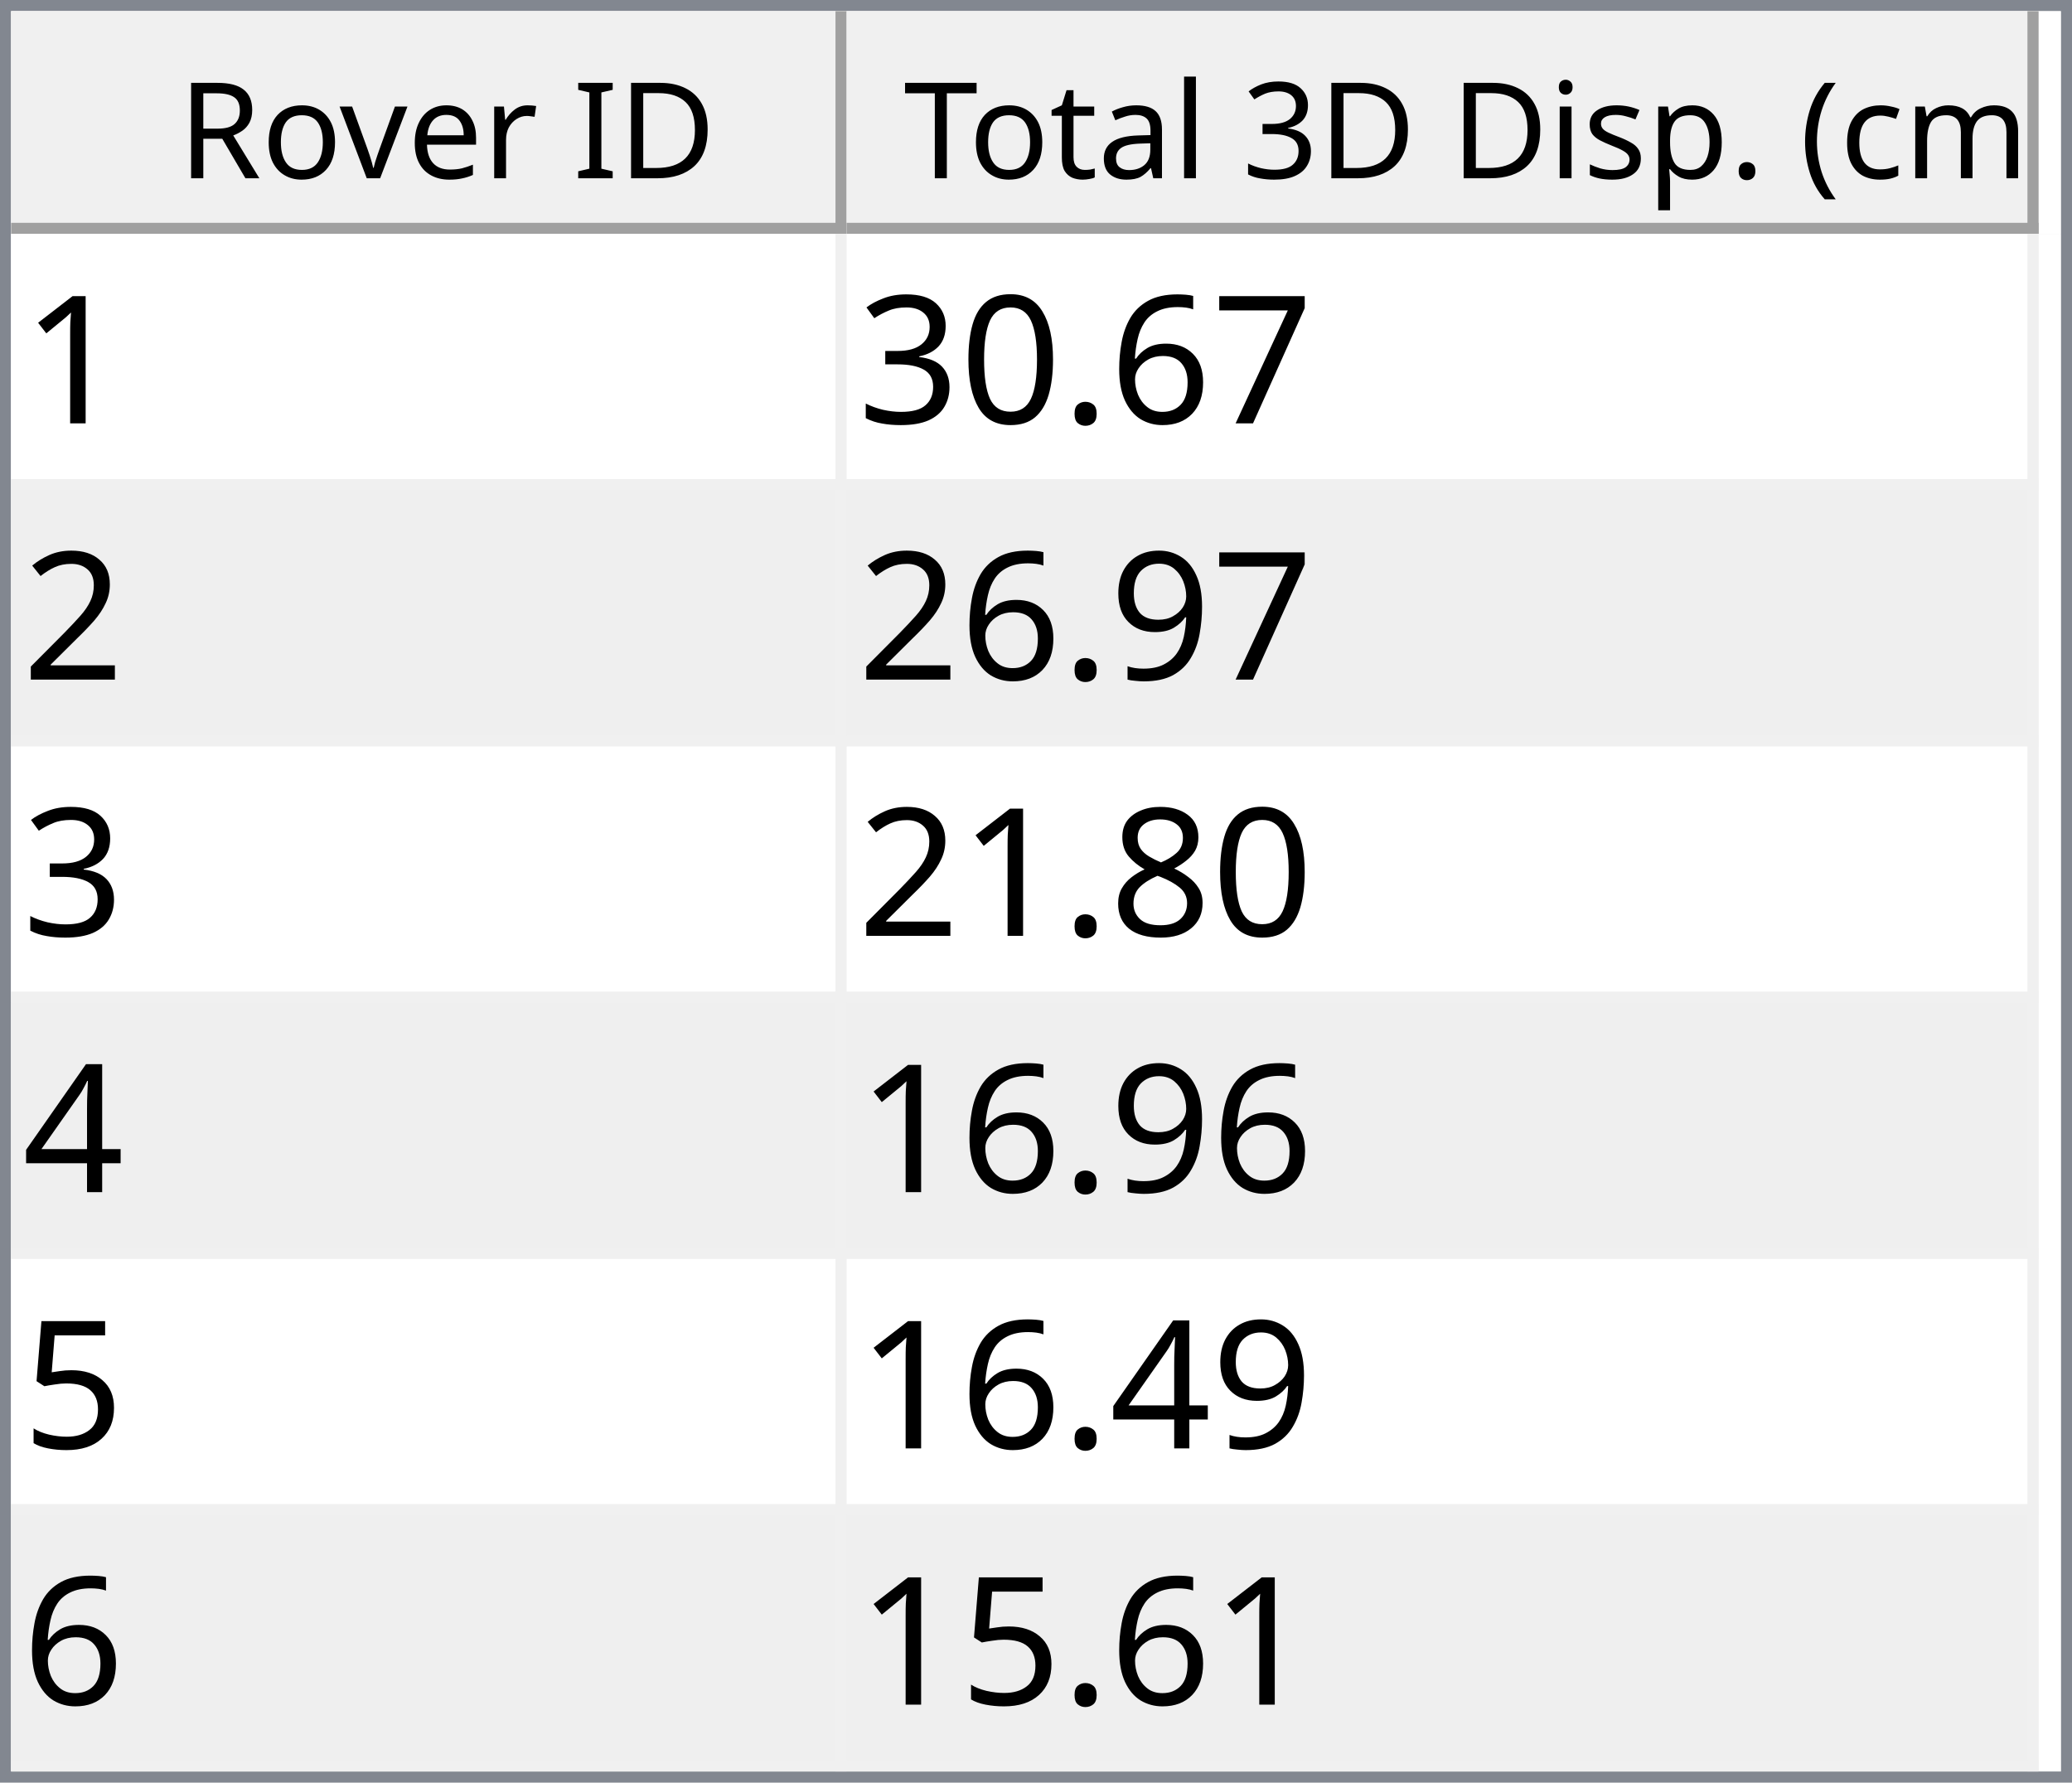
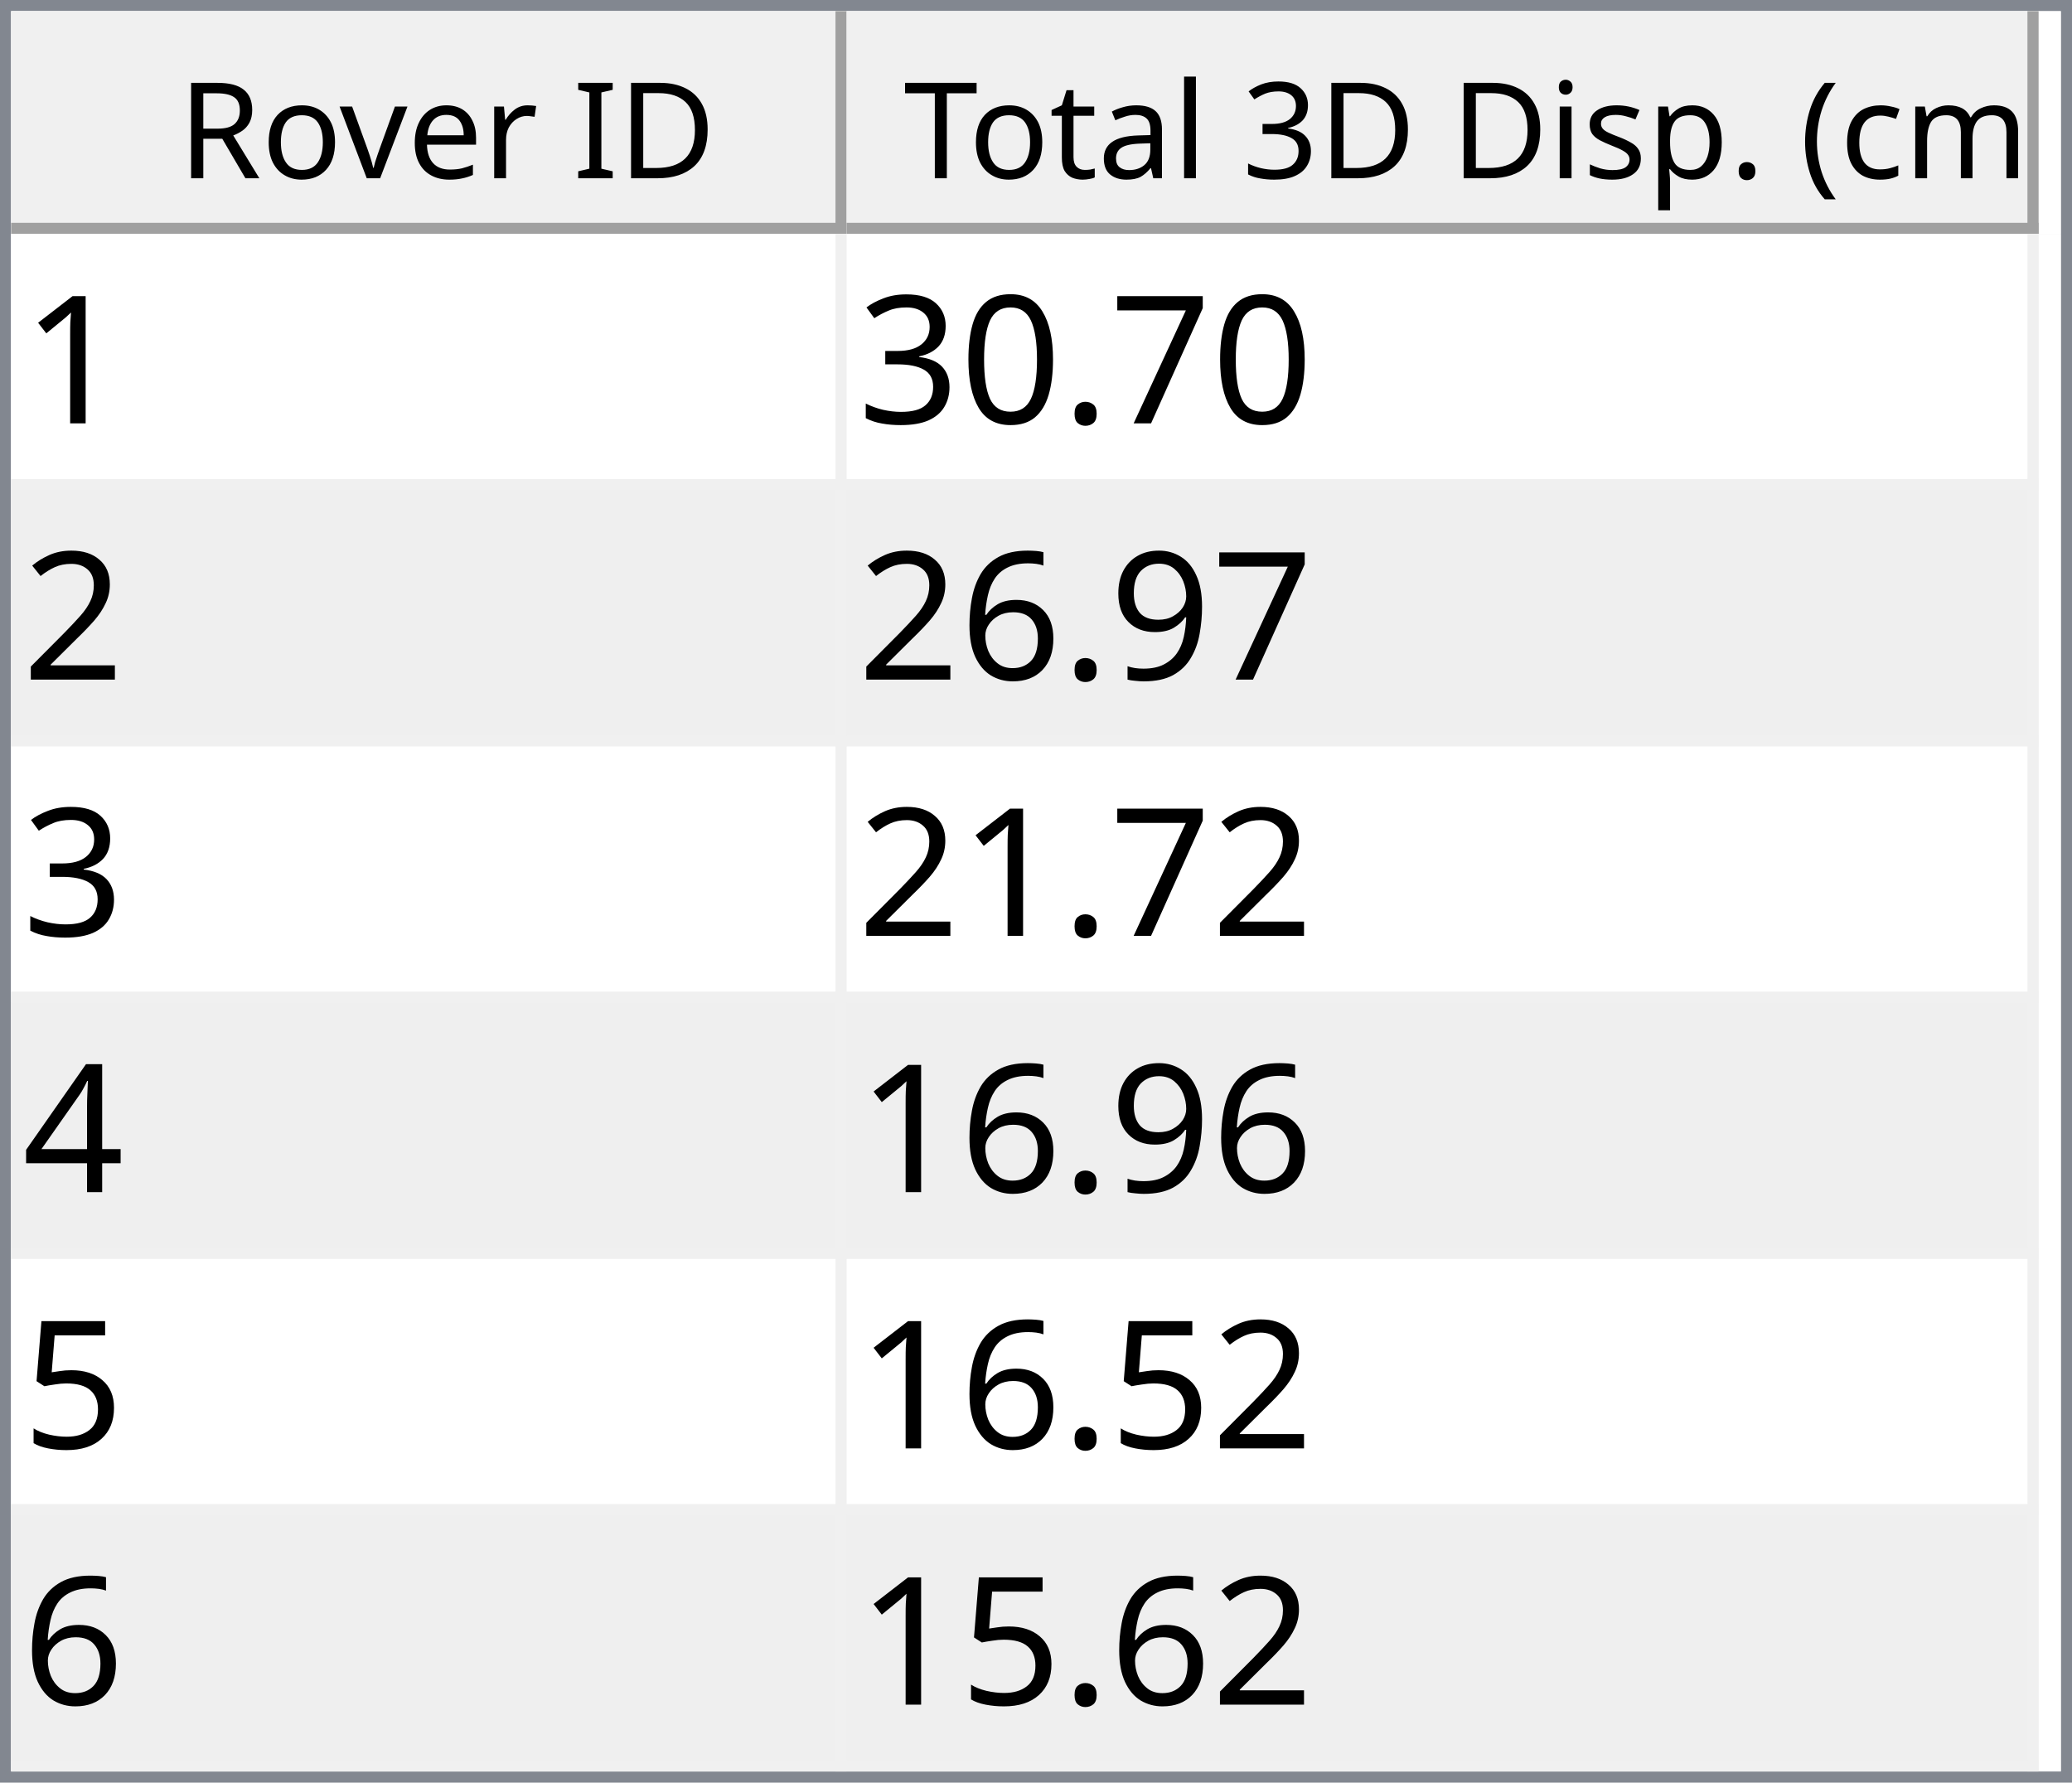
<svg xmlns="http://www.w3.org/2000/svg" style="fill-opacity:1; color-rendering:auto; color-interpolation:auto; text-rendering:auto; stroke:black; stroke-linecap:square; stroke-miterlimit:10; shape-rendering:auto; stroke-opacity:1; fill:black; stroke-dasharray:none; font-weight:normal; stroke-width:1; font-family:'Dialog'; font-style:normal; stroke-linejoin:miter; font-size:12px; stroke-dashoffset:0; image-rendering:auto;" width="186" height="160">
  <defs id="genericDefs" />
  <g>
    <defs id="defs1">
      <clipPath clipPathUnits="userSpaceOnUse" id="clipPath1">
        <path d="M0 0 L186 0 L186 160 L0 160 L0 0 Z" />
      </clipPath>
      <clipPath clipPathUnits="userSpaceOnUse" id="clipPath2">
        <path d="M0 0 L0 160 L186 160 L186 0 Z" />
      </clipPath>
      <clipPath clipPathUnits="userSpaceOnUse" id="clipPath3">
        <path d="M0 0 L0 20 L184 20 L184 0 Z" />
      </clipPath>
      <clipPath clipPathUnits="userSpaceOnUse" id="clipPath4">
        <path d="M0 0 L0 20 L75 20 L75 0 Z" />
      </clipPath>
      <clipPath clipPathUnits="userSpaceOnUse" id="clipPath5">
        <path d="M1 1 L1 19 L74 19 L74 1 Z" />
      </clipPath>
      <clipPath clipPathUnits="userSpaceOnUse" id="clipPath6">
        <path d="M0 0 L0 18 L73 18 L73 0 Z" />
      </clipPath>
      <clipPath clipPathUnits="userSpaceOnUse" id="clipPath7">
        <path d="M-0.5 -0.5 L-0.5 19.5 L74.5 19.5 L74.5 -0.5 Z" />
      </clipPath>
      <clipPath clipPathUnits="userSpaceOnUse" id="clipPath8">
        <path d="M0 0 L0 20 L107 20 L107 0 Z" />
      </clipPath>
      <clipPath clipPathUnits="userSpaceOnUse" id="clipPath9">
        <path d="M1 1 L1 19 L106 19 L106 1 Z" />
      </clipPath>
      <clipPath clipPathUnits="userSpaceOnUse" id="clipPath10">
        <path d="M0 0 L0 18 L105 18 L105 0 Z" />
      </clipPath>
      <clipPath clipPathUnits="userSpaceOnUse" id="clipPath11">
        <path d="M-0.5 -0.5 L-0.5 19.5 L106.5 19.5 L106.5 -0.5 Z" />
      </clipPath>
      <clipPath clipPathUnits="userSpaceOnUse" id="clipPath12">
        <path d="M0 0 L0 138 L184 138 L184 0 Z" />
      </clipPath>
      <clipPath clipPathUnits="userSpaceOnUse" id="clipPath13">
        <path d="M0 0 L0 138 L182 138 L182 0 Z" />
      </clipPath>
      <clipPath clipPathUnits="userSpaceOnUse" id="clipPath14">
        <path d="M-0.5 -0.5 L-0.5 137.5 L181.5 137.5 L181.5 -0.5 Z" />
      </clipPath>
      <clipPath clipPathUnits="userSpaceOnUse" id="clipPath15">
        <path d="M0 0 L0 22 L74 22 L74 0 Z" />
      </clipPath>
      <clipPath clipPathUnits="userSpaceOnUse" id="clipPath16">
        <path d="M0 0 L0 22 L106 22 L106 0 Z" />
      </clipPath>
      <font horiz-adv-x="64.551" id="font1">
        <font-face ascent="107.91" descent="25.098" units-per-em="100" style="font-style:normal; font-family:Segoe UI; font-weight:normal;" />
        <missing-glyph horiz-adv-x="64.551" d="M8.109 0 L8.109 68.266 L56.453 68.266 L56.453 0 L8.109 0 ZM15.328 7.234 L49.219 7.234 L49.219 61.031 L15.328 61.031 L15.328 7.234 Z" />
        <glyph unicode="D" horiz-adv-x="70.117" d="M9.188 0 L9.188 70.016 L28.516 70.016 Q65.531 70.016 65.531 35.891 Q65.531 19.672 55.25 9.836 Q44.969 0 27.734 0 L9.188 0 ZM17.391 62.594 L17.391 7.422 L27.828 7.422 Q41.609 7.422 49.273 14.797 Q56.938 22.172 56.938 35.688 Q56.938 62.594 28.328 62.594 L17.391 62.594 Z" />
        <glyph unicode="I" horiz-adv-x="26.611" d="M17.391 0 L9.188 0 L9.188 70.016 L17.391 70.016 L17.391 0 Z" />
        <glyph unicode=" " horiz-adv-x="27.393" d="" />
        <glyph unicode="r" horiz-adv-x="34.766" d="M34.188 41.891 Q32.078 43.5 28.125 43.5 Q23 43.5 19.555 38.672 Q16.109 33.844 16.109 25.484 L16.109 0 L8.109 0 L8.109 50 L16.109 50 L16.109 39.703 L16.312 39.703 Q18.016 44.969 21.531 47.922 Q25.047 50.875 29.391 50.875 Q32.516 50.875 34.188 50.203 L34.188 41.891 Z" />
        <glyph unicode="e" horiz-adv-x="52.295" d="M48.297 23 L12.984 23 Q13.188 14.656 17.484 10.109 Q21.781 5.562 29.297 5.562 Q37.75 5.562 44.828 11.141 L44.828 3.609 Q38.234 -1.172 27.391 -1.172 Q16.797 -1.172 10.742 5.641 Q4.688 12.453 4.688 24.812 Q4.688 36.469 11.305 43.82 Q17.922 51.172 27.734 51.172 Q37.547 51.172 42.922 44.828 Q48.297 38.484 48.297 27.203 L48.297 23 ZM40.094 29.781 Q40.047 36.719 36.75 40.578 Q33.453 44.438 27.594 44.438 Q21.922 44.438 17.969 40.383 Q14.016 36.328 13.094 29.781 L40.094 29.781 Z" />
        <glyph unicode="v" horiz-adv-x="47.9" d="M47.406 50 L27.484 0 L19.625 0 L0.688 50 L9.469 50 L22.172 13.672 Q23.578 9.672 23.922 6.688 L24.125 6.688 Q24.609 10.453 25.688 13.484 L38.969 50 L47.406 50 Z" />
        <glyph unicode="o" horiz-adv-x="58.594" d="M29 -1.172 Q17.922 -1.172 11.305 5.836 Q4.688 12.844 4.688 24.422 Q4.688 37.016 11.57 44.094 Q18.453 51.172 30.172 51.172 Q41.359 51.172 47.633 44.289 Q53.906 37.406 53.906 25.203 Q53.906 13.234 47.141 6.031 Q40.375 -1.172 29 -1.172 ZM29.594 44.438 Q21.875 44.438 17.383 39.188 Q12.891 33.938 12.891 24.703 Q12.891 15.828 17.43 10.695 Q21.969 5.562 29.594 5.562 Q37.359 5.562 41.531 10.594 Q45.703 15.625 45.703 24.906 Q45.703 34.281 41.531 39.359 Q37.359 44.438 29.594 44.438 Z" />
        <glyph unicode="R" horiz-adv-x="59.814" d="M59.375 0 L49.609 0 L37.891 19.625 Q36.281 22.359 34.766 24.289 Q33.25 26.219 31.664 27.438 Q30.078 28.656 28.25 29.219 Q26.422 29.781 24.125 29.781 L17.391 29.781 L17.391 0 L9.188 0 L9.188 70.016 L30.078 70.016 Q34.672 70.016 38.555 68.867 Q42.438 67.719 45.289 65.375 Q48.141 63.031 49.758 59.547 Q51.375 56.062 51.375 51.375 Q51.375 47.703 50.273 44.656 Q49.172 41.609 47.148 39.211 Q45.125 36.812 42.266 35.133 Q39.406 33.453 35.844 32.516 L35.844 32.328 Q37.594 31.547 38.891 30.547 Q40.188 29.547 41.359 28.18 Q42.531 26.812 43.68 25.078 Q44.828 23.344 46.234 21.047 L59.375 0 ZM17.391 62.594 L17.391 37.203 L28.516 37.203 Q31.594 37.203 34.203 38.133 Q36.812 39.062 38.719 40.797 Q40.625 42.531 41.703 45.047 Q42.781 47.562 42.781 50.688 Q42.781 56.297 39.141 59.445 Q35.5 62.594 28.609 62.594 L17.391 62.594 Z" />
        <glyph unicode=")" horiz-adv-x="30.176" d="M8.297 -15.922 L1.172 -15.922 Q16.406 2.344 16.406 26.812 Q16.406 51.469 1.078 70.016 L8.297 70.016 Q23.531 52.156 23.531 26.703 Q23.531 1.375 8.297 -15.922 Z" />
        <glyph unicode="m" horiz-adv-x="86.133" d="M79.109 0 L71.094 0 L71.094 28.719 Q71.094 37.016 68.531 40.727 Q65.969 44.438 59.906 44.438 Q54.781 44.438 51.195 39.75 Q47.609 35.062 47.609 28.516 L47.609 0 L39.594 0 L39.594 29.688 Q39.594 44.438 28.219 44.438 Q22.953 44.438 19.531 40.016 Q16.109 35.594 16.109 28.516 L16.109 0 L8.109 0 L8.109 50 L16.109 50 L16.109 42.094 L16.312 42.094 Q21.625 51.172 31.844 51.172 Q36.969 51.172 40.773 48.312 Q44.578 45.453 46 40.828 Q51.562 51.172 62.594 51.172 Q79.109 51.172 79.109 30.812 L79.109 0 Z" />
        <glyph unicode="c" horiz-adv-x="46.191" d="M42.188 2.297 Q36.422 -1.172 28.516 -1.172 Q17.828 -1.172 11.258 5.789 Q4.688 12.75 4.688 23.828 Q4.688 36.188 11.766 43.68 Q18.844 51.172 30.672 51.172 Q37.25 51.172 42.281 48.734 L42.281 40.531 Q36.719 44.438 30.375 44.438 Q22.703 44.438 17.797 38.945 Q12.891 33.453 12.891 24.516 Q12.891 15.719 17.508 10.641 Q22.125 5.562 29.891 5.562 Q36.422 5.562 42.188 9.906 L42.188 2.297 Z" />
        <glyph unicode="(" horiz-adv-x="30.176" d="M29.109 -15.922 L21.969 -15.922 Q6.844 1.375 6.844 26.703 Q6.844 52.156 21.969 70.016 L29.203 70.016 Q13.875 51.469 13.875 26.812 Q13.875 2.344 29.109 -15.922 Z" />
        <glyph unicode="." horiz-adv-x="21.68" d="M10.891 -1.078 Q8.641 -1.078 7.055 0.539 Q5.469 2.156 5.469 4.391 Q5.469 6.641 7.055 8.273 Q8.641 9.906 10.891 9.906 Q13.188 9.906 14.797 8.273 Q16.406 6.641 16.406 4.391 Q16.406 2.156 14.797 0.539 Q13.188 -1.078 10.891 -1.078 Z" />
        <glyph unicode="p" horiz-adv-x="58.789" d="M16.312 7.234 L16.109 7.234 L16.109 -23 L8.109 -23 L8.109 50 L16.109 50 L16.109 41.219 L16.312 41.219 Q22.219 51.172 33.594 51.172 Q43.266 51.172 48.688 44.461 Q54.109 37.75 54.109 26.469 Q54.109 13.922 48 6.375 Q41.891 -1.172 31.297 -1.172 Q21.578 -1.172 16.312 7.234 ZM16.109 27.391 L16.109 20.406 Q16.109 14.203 20.141 9.883 Q24.172 5.562 30.375 5.562 Q37.641 5.562 41.773 11.133 Q45.906 16.703 45.906 26.609 Q45.906 34.969 42.047 39.703 Q38.188 44.438 31.594 44.438 Q24.609 44.438 20.359 39.578 Q16.109 34.719 16.109 27.391 Z" />
        <glyph unicode="s" horiz-adv-x="42.432" d="M5.078 1.812 L5.078 10.406 Q11.625 5.562 19.484 5.562 Q30.031 5.562 30.031 12.594 Q30.031 14.594 29.125 15.992 Q28.219 17.391 26.68 18.461 Q25.141 19.531 23.07 20.383 Q21 21.234 18.609 22.172 Q15.281 23.484 12.766 24.828 Q10.25 26.172 8.57 27.859 Q6.891 29.547 6.031 31.695 Q5.172 33.844 5.172 36.719 Q5.172 40.234 6.789 42.945 Q8.406 45.656 11.086 47.484 Q13.766 49.312 17.211 50.242 Q20.656 51.172 24.312 51.172 Q30.812 51.172 35.938 48.922 L35.938 40.828 Q30.422 44.438 23.25 44.438 Q21 44.438 19.195 43.922 Q17.391 43.406 16.094 42.477 Q14.797 41.547 14.086 40.258 Q13.375 38.969 13.375 37.406 Q13.375 35.453 14.086 34.133 Q14.797 32.812 16.164 31.789 Q17.531 30.766 19.484 29.938 Q21.438 29.109 23.922 28.125 Q27.25 26.859 29.883 25.516 Q32.516 24.172 34.375 22.484 Q36.234 20.797 37.234 18.602 Q38.234 16.406 38.234 13.375 Q38.234 9.672 36.602 6.938 Q34.969 4.203 32.234 2.398 Q29.5 0.594 25.93 -0.289 Q22.359 -1.172 18.453 -1.172 Q10.75 -1.172 5.078 1.812 Z" />
        <glyph unicode="i" horiz-adv-x="24.219" d="M12.203 62.703 Q10.062 62.703 8.547 64.164 Q7.031 65.625 7.031 67.875 Q7.031 70.125 8.547 71.609 Q10.062 73.094 12.203 73.094 Q14.406 73.094 15.945 71.609 Q17.484 70.125 17.484 67.875 Q17.484 65.719 15.945 64.211 Q14.406 62.703 12.203 62.703 ZM16.109 0 L8.109 0 L8.109 50 L16.109 50 L16.109 0 Z" />
        <glyph unicode="3" horiz-adv-x="53.906" d="M46.531 19.828 Q46.531 15.094 44.75 11.211 Q42.969 7.328 39.719 4.57 Q36.469 1.812 31.93 0.297 Q27.391 -1.219 21.922 -1.219 Q11.922 -1.219 6 2.594 L6 11.188 Q13.094 5.609 22.219 5.609 Q25.875 5.609 28.828 6.539 Q31.781 7.469 33.906 9.227 Q36.031 10.984 37.18 13.477 Q38.328 15.969 38.328 19.094 Q38.328 32.812 18.797 32.812 L12.984 32.812 L12.984 39.594 L18.5 39.594 Q35.797 39.594 35.797 52.484 Q35.797 64.406 22.609 64.406 Q15.188 64.406 8.688 59.422 L8.688 67.188 Q15.375 71.188 24.609 71.188 Q29 71.188 32.57 69.969 Q36.141 68.75 38.68 66.555 Q41.219 64.359 42.609 61.281 Q44 58.203 44 54.5 Q44 40.672 30.031 36.719 L30.031 36.531 Q33.594 36.141 36.625 34.797 Q39.656 33.453 41.852 31.305 Q44.047 29.156 45.289 26.25 Q46.531 23.344 46.531 19.828 Z" />
        <glyph unicode="l" horiz-adv-x="24.219" d="M16.109 0 L8.109 0 L8.109 74.031 L16.109 74.031 L16.109 0 Z" />
        <glyph unicode="a" horiz-adv-x="50.879" d="M43.891 0 L35.891 0 L35.891 7.812 L35.688 7.812 Q30.469 -1.172 20.312 -1.172 Q12.844 -1.172 8.617 2.781 Q4.391 6.734 4.391 13.281 Q4.391 27.297 20.906 29.594 L35.891 31.688 Q35.891 44.438 25.594 44.438 Q16.547 44.438 9.281 38.281 L9.281 46.484 Q16.656 51.172 26.266 51.172 Q43.891 51.172 43.891 32.516 L43.891 0 ZM35.891 25.297 L23.828 23.641 Q18.266 22.859 15.43 20.875 Q12.594 18.891 12.594 13.875 Q12.594 10.203 15.211 7.883 Q17.828 5.562 22.172 5.562 Q28.125 5.562 32.008 9.742 Q35.891 13.922 35.891 20.312 L35.891 25.297 Z" />
        <glyph unicode="t" horiz-adv-x="33.887" d="M31.297 0.484 Q28.469 -1.078 23.828 -1.078 Q10.688 -1.078 10.688 13.578 L10.688 43.172 L2.094 43.172 L2.094 50 L10.688 50 L10.688 62.203 L18.703 64.797 L18.703 50 L31.297 50 L31.297 43.172 L18.703 43.172 L18.703 14.984 Q18.703 9.969 20.414 7.82 Q22.125 5.672 26.078 5.672 Q29.109 5.672 31.297 7.328 L31.297 0.484 Z" />
        <glyph unicode="T" horiz-adv-x="52.393" d="M50.594 62.594 L30.375 62.594 L30.375 0 L22.172 0 L22.172 62.594 L2 62.594 L2 70.016 L50.594 70.016 L50.594 62.594 Z" />
      </font>
      <font horiz-adv-x="75.0" id="font2">
        <font-face ascent="100.537" descent="21.973" units-per-em="100" style="font-style:normal; font-family:sans-serif; font-weight:normal;" />
        <missing-glyph horiz-adv-x="75.0" d="M12.5 0 L12.5 62.5 L62.5 62.5 L62.5 0 L12.5 0 ZM14.062 1.562 L60.938 1.562 L60.938 60.938 L14.062 60.938 L14.062 1.562 Z" />
        <glyph unicode="1" horiz-adv-x="55.615" d="M37.25 0 L28.469 0 L28.469 56 Q25.297 52.984 20.141 49.953 Q14.984 46.922 10.891 45.406 L10.891 53.906 Q18.266 57.375 23.781 62.305 Q29.297 67.234 31.594 71.875 L37.25 71.875 L37.25 0 Z" />
        <glyph unicode="7" horiz-adv-x="55.615" d="M4.734 62.203 L4.734 70.656 L51.078 70.656 L51.078 63.812 Q44.234 56.547 37.523 44.484 Q30.812 32.422 27.156 19.672 Q24.516 10.688 23.781 0 L14.75 0 Q14.891 8.453 18.062 20.414 Q21.234 32.375 27.172 43.484 Q33.109 54.594 39.797 62.203 L4.734 62.203 Z" />
-         <glyph unicode="6" horiz-adv-x="55.615" d="M49.75 54.047 L41.016 53.375 Q39.844 58.547 37.703 60.891 Q34.125 64.656 28.906 64.656 Q24.703 64.656 21.531 62.312 Q17.391 59.281 14.992 53.469 Q12.594 47.656 12.5 36.922 Q15.672 41.75 20.266 44.094 Q24.859 46.438 29.891 46.438 Q38.672 46.438 44.852 39.969 Q51.031 33.5 51.031 23.25 Q51.031 16.5 48.125 10.719 Q45.219 4.938 40.141 1.859 Q35.062 -1.219 28.609 -1.219 Q17.625 -1.219 10.695 6.859 Q3.766 14.938 3.766 33.5 Q3.766 54.25 11.422 63.672 Q18.109 71.875 29.438 71.875 Q37.891 71.875 43.289 67.141 Q48.688 62.406 49.75 54.047 ZM13.875 23.188 Q13.875 18.656 15.797 14.508 Q17.719 10.359 21.188 8.18 Q24.656 6 28.469 6 Q34.031 6 38.039 10.492 Q42.047 14.984 42.047 22.703 Q42.047 30.125 38.086 34.398 Q34.125 38.672 28.125 38.672 Q22.172 38.672 18.023 34.398 Q13.875 30.125 13.875 23.188 Z" />
        <glyph unicode="." horiz-adv-x="27.783" d="M9.078 0 L9.078 10.016 L19.094 10.016 L19.094 0 L9.078 0 Z" />
        <glyph unicode="0" horiz-adv-x="55.615" d="M4.156 35.297 Q4.156 48 6.766 55.742 Q9.375 63.484 14.523 67.68 Q19.672 71.875 27.484 71.875 Q33.25 71.875 37.594 69.555 Q41.938 67.234 44.773 62.867 Q47.609 58.5 49.219 52.227 Q50.828 45.953 50.828 35.297 Q50.828 22.703 48.242 14.969 Q45.656 7.234 40.508 3.008 Q35.359 -1.219 27.484 -1.219 Q17.141 -1.219 11.234 6.203 Q4.156 15.141 4.156 35.297 ZM13.188 35.297 Q13.188 17.672 17.312 11.836 Q21.438 6 27.484 6 Q33.547 6 37.672 11.859 Q41.797 17.719 41.797 35.297 Q41.797 52.984 37.672 58.789 Q33.547 64.594 27.391 64.594 Q21.344 64.594 17.719 59.469 Q13.188 52.938 13.188 35.297 Z" />
        <glyph unicode="3" horiz-adv-x="55.615" d="M4.203 18.891 L12.984 20.062 Q14.5 12.594 18.141 9.297 Q21.781 6 27 6 Q33.203 6 37.477 10.297 Q41.75 14.594 41.75 20.953 Q41.75 27 37.797 30.93 Q33.844 34.859 27.734 34.859 Q25.25 34.859 21.531 33.891 L22.516 41.609 Q23.391 41.5 23.922 41.5 Q29.547 41.5 34.039 44.43 Q38.531 47.359 38.531 53.469 Q38.531 58.297 35.258 61.477 Q31.984 64.656 26.812 64.656 Q21.688 64.656 18.266 61.43 Q14.844 58.203 13.875 51.766 L5.078 53.328 Q6.688 62.156 12.398 67.016 Q18.109 71.875 26.609 71.875 Q32.469 71.875 37.398 69.359 Q42.328 66.844 44.945 62.5 Q47.562 58.156 47.562 53.266 Q47.562 48.641 45.07 44.828 Q42.578 41.016 37.703 38.766 Q44.047 37.312 47.562 32.695 Q51.078 28.078 51.078 21.141 Q51.078 11.766 44.242 5.25 Q37.406 -1.266 26.953 -1.266 Q17.531 -1.266 11.305 4.352 Q5.078 9.969 4.203 18.891 Z" />
        <glyph unicode="2" horiz-adv-x="55.615" d="M50.344 8.453 L50.344 0 L3.031 0 Q2.938 3.172 4.047 6.109 Q5.859 10.938 9.836 15.625 Q13.812 20.312 21.344 26.469 Q33.016 36.031 37.117 41.625 Q41.219 47.219 41.219 52.203 Q41.219 57.422 37.477 61.008 Q33.734 64.594 27.734 64.594 Q21.391 64.594 17.578 60.789 Q13.766 56.984 13.719 50.25 L4.688 51.172 Q5.609 61.281 11.664 66.578 Q17.719 71.875 27.938 71.875 Q38.234 71.875 44.242 66.164 Q50.25 60.453 50.25 52 Q50.25 47.703 48.492 43.555 Q46.734 39.406 42.656 34.812 Q38.578 30.219 29.109 22.219 Q21.188 15.578 18.945 13.211 Q16.703 10.844 15.234 8.453 L50.344 8.453 Z" />
        <glyph unicode="9" horiz-adv-x="55.615" d="M5.469 16.547 L13.922 17.328 Q14.984 11.375 18.016 8.688 Q21.047 6 25.781 6 Q29.828 6 32.883 7.859 Q35.938 9.719 37.891 12.82 Q39.844 15.922 41.164 21.195 Q42.484 26.469 42.484 31.938 Q42.484 32.516 42.438 33.688 Q39.797 29.5 35.234 26.883 Q30.672 24.266 25.344 24.266 Q16.453 24.266 10.305 30.711 Q4.156 37.156 4.156 47.703 Q4.156 58.594 10.578 65.234 Q17 71.875 26.656 71.875 Q33.641 71.875 39.43 68.117 Q45.219 64.359 48.219 57.398 Q51.219 50.438 51.219 37.25 Q51.219 23.531 48.242 15.406 Q45.266 7.281 39.383 3.031 Q33.5 -1.219 25.594 -1.219 Q17.188 -1.219 11.867 3.445 Q6.547 8.109 5.469 16.547 ZM41.453 48.141 Q41.453 55.719 37.43 60.156 Q33.406 64.594 27.734 64.594 Q21.875 64.594 17.531 59.812 Q13.188 55.031 13.188 47.406 Q13.188 40.578 17.312 36.305 Q21.438 32.031 27.484 32.031 Q33.594 32.031 37.523 36.305 Q41.453 40.578 41.453 48.141 Z" />
-         <glyph unicode="8" horiz-adv-x="55.615" d="M17.672 38.812 Q12.203 40.828 9.57 44.539 Q6.938 48.25 6.938 53.422 Q6.938 61.234 12.555 66.555 Q18.172 71.875 27.484 71.875 Q36.859 71.875 42.578 66.43 Q48.297 60.984 48.297 53.172 Q48.297 48.188 45.68 44.508 Q43.062 40.828 37.75 38.812 Q44.344 36.672 47.781 31.883 Q51.219 27.094 51.219 20.453 Q51.219 11.281 44.727 5.031 Q38.234 -1.219 27.641 -1.219 Q17.047 -1.219 10.547 5.055 Q4.047 11.328 4.047 20.703 Q4.047 27.688 7.594 32.398 Q11.141 37.109 17.672 38.812 ZM15.922 53.719 Q15.922 48.641 19.195 45.414 Q22.469 42.188 27.688 42.188 Q32.766 42.188 36.016 45.383 Q39.266 48.578 39.266 53.219 Q39.266 58.062 35.914 61.359 Q32.562 64.656 27.594 64.656 Q22.562 64.656 19.242 61.43 Q15.922 58.203 15.922 53.719 ZM13.094 20.656 Q13.094 16.891 14.875 13.375 Q16.656 9.859 20.172 7.93 Q23.688 6 27.734 6 Q34.031 6 38.133 10.055 Q42.234 14.109 42.234 20.359 Q42.234 26.703 38.016 30.859 Q33.797 35.016 27.438 35.016 Q21.234 35.016 17.164 30.914 Q13.094 26.812 13.094 20.656 Z" />
+         <glyph unicode="6" horiz-adv-x="55.615" d="M49.75 54.047 L41.016 53.375 Q39.844 58.547 37.703 60.891 Q34.125 64.656 28.906 64.656 Q24.703 64.656 21.531 62.312 Q17.391 59.281 14.992 53.469 Q12.594 47.656 12.5 36.922 Q15.672 41.75 20.266 44.094 Q24.859 46.438 29.891 46.438 Q38.672 46.438 44.852 39.969 Q51.031 33.5 51.031 23.25 Q51.031 16.5 48.125 10.719 Q45.219 4.938 40.141 1.859 Q35.062 -1.219 28.609 -1.219 Q17.625 -1.219 10.695 6.859 Q3.766 14.938 3.766 33.5 Q3.766 54.25 11.422 63.672 Q18.109 71.875 29.438 71.875 Q37.891 71.875 43.289 67.141 Q48.688 62.406 49.75 54.047 ZM13.875 23.188 Q13.875 18.656 15.797 14.508 Q17.719 10.359 21.188 8.18 Q24.656 6 28.469 6 Q34.031 6 38.039 10.492 Q42.047 14.984 42.047 22.703 Q42.047 30.125 38.086 34.398 Q34.125 38.672 28.125 38.672 Q22.172 38.672 18.023 34.398 Q13.875 30.125 13.875 23.188 Z" />
        <glyph unicode="4" horiz-adv-x="55.615" d="M32.328 0 L32.328 17.141 L1.266 17.141 L1.266 25.203 L33.938 71.578 L41.109 71.578 L41.109 25.203 L50.781 25.203 L50.781 17.141 L41.109 17.141 L41.109 0 L32.328 0 ZM32.328 25.203 L32.328 57.469 L9.906 25.203 L32.328 25.203 Z" />
        <glyph unicode="5" horiz-adv-x="55.615" d="M4.156 18.75 L13.375 19.531 Q14.406 12.797 18.141 9.398 Q21.875 6 27.156 6 Q33.5 6 37.891 10.789 Q42.281 15.578 42.281 23.484 Q42.281 31 38.062 35.352 Q33.844 39.703 27 39.703 Q22.75 39.703 19.336 37.773 Q15.922 35.844 13.969 32.766 L5.719 33.844 L12.641 70.609 L48.25 70.609 L48.25 62.203 L19.672 62.203 L15.828 42.969 Q22.266 47.469 29.344 47.469 Q38.719 47.469 45.164 40.969 Q51.609 34.469 51.609 24.266 Q51.609 14.547 45.953 7.469 Q39.062 -1.219 27.156 -1.219 Q17.391 -1.219 11.211 4.25 Q5.031 9.719 4.156 18.75 Z" />
      </font>
    </defs>
    <g style="fill:white; stroke:white;">
      <rect x="0" y="0" width="186" style="clip-path:url(#clipPath1); stroke:none;" height="160" />
    </g>
    <g style="fill:white; text-rendering:optimizeSpeed; color-rendering:optimizeSpeed; image-rendering:optimizeSpeed; shape-rendering:crispEdges; stroke:white; color-interpolation:sRGB;">
      <rect x="0" width="186" height="160" y="0" style="stroke:none;" />
      <path style="stroke:none;" d="M0 160 L186 160 L186 0 L0 0 Z" />
    </g>
    <g style="fill:rgb(240,240,240); font-family:'Segoe UI'; stroke:rgb(240,240,240);">
      <rect x="0" y="0" width="186" style="clip-path:url(#clipPath2); stroke:none;" height="160" />
    </g>
    <g style="fill:rgb(130,135,144); font-family:'Segoe UI'; stroke:rgb(130,135,144);">
      <path d="M0 0 L186 0 L186 160 L0 160 L0 0 ZM1 1 L185 1 L185 159 L1 159 L1 1 Z" style="fill-rule:evenodd; clip-path:url(#clipPath2); stroke:none;" />
    </g>
    <g style="fill:white; font-family:'Segoe UI'; stroke:white;" transform="translate(1,1)">
      <rect x="0" y="0" width="184" style="clip-path:url(#clipPath3); stroke:none;" height="20" />
    </g>
    <g style="fill:rgb(240,240,240); font-family:'Segoe UI'; stroke:rgb(240,240,240);" transform="translate(1,1)">
      <rect x="0" y="0" width="75" style="clip-path:url(#clipPath4); stroke:none;" height="20" />
    </g>
    <g style="font-family:'Segoe UI';" transform="translate(2,2)">
      <text x="14" xml:space="preserve" y="14" style="clip-path:url(#clipPath6); stroke:none;">Rover ID</text>
    </g>
    <g style="fill:rgb(160,160,160); font-family:'Segoe UI'; stroke:rgb(160,160,160); stroke-linejoin:bevel;" transform="translate(1.5,1.5)">
      <line x1="74" x2="74" y1="0" style="fill:none; clip-path:url(#clipPath7);" y2="19" />
    </g>
    <g style="fill:rgb(160,160,160); font-family:'Segoe UI'; stroke:rgb(160,160,160); stroke-linejoin:bevel;" transform="matrix(1,0,0,1,1,1) translate(0.5,0.5)">
      <line x1="0" x2="74" y1="19" style="fill:none; clip-path:url(#clipPath7);" y2="19" />
    </g>
    <g style="fill:rgb(240,240,240); font-family:'Segoe UI'; stroke:rgb(240,240,240);" transform="translate(76,1)">
      <rect x="0" y="0" width="107" style="clip-path:url(#clipPath8); stroke:none;" height="20" />
    </g>
    <g style="font-family:'Segoe UI';" transform="translate(77,2)">
      <text x="1" xml:space="preserve" y="14" style="clip-path:url(#clipPath10); stroke:none;"> Total 3D Disp. (cm)</text>
    </g>
    <g style="fill:rgb(160,160,160); font-family:'Segoe UI'; stroke:rgb(160,160,160); stroke-linejoin:bevel;" transform="translate(76.5,1.5)">
      <line x1="106" x2="106" y1="0" style="fill:none; clip-path:url(#clipPath11);" y2="19" />
    </g>
    <g style="fill:rgb(160,160,160); font-family:'Segoe UI'; stroke:rgb(160,160,160); stroke-linejoin:bevel;" transform="matrix(1,0,0,1,76,1) translate(0.5,0.5)">
      <line x1="0" x2="106" y1="19" style="fill:none; clip-path:url(#clipPath11);" y2="19" />
    </g>
    <g style="fill:white; font-family:'Segoe UI'; stroke:white;" transform="translate(1,21)">
      <rect x="0" y="0" width="184" style="clip-path:url(#clipPath12); stroke:none;" height="138" />
    </g>
    <g style="fill:rgb(240,240,240); font-size:16px; font-family:sans-serif; stroke:rgb(240,240,240);" transform="translate(1,21)">
      <rect x="0" y="0" width="182" style="clip-path:url(#clipPath13); stroke:none;" height="138" />
      <line transform="translate(0.5,0.5)" x1="0" x2="181" y1="22" style="clip-path:url(#clipPath14); fill:none; stroke-linejoin:bevel;" y2="22" />
    </g>
    <g transform="matrix(1,0,0,1,1,21) translate(0.5,0.5)" style="fill:rgb(240,240,240); font-size:16px; font-family:sans-serif; stroke:rgb(240,240,240); stroke-linejoin:bevel;">
      <line x1="0" x2="181" y1="45" style="fill:none; clip-path:url(#clipPath14);" y2="45" />
    </g>
    <g transform="matrix(1,0,0,1,1,21) translate(0.5,0.5)" style="fill:rgb(240,240,240); font-size:16px; font-family:sans-serif; stroke:rgb(240,240,240); stroke-linejoin:bevel;">
      <line x1="0" x2="181" y1="68" style="fill:none; clip-path:url(#clipPath14);" y2="68" />
    </g>
    <g transform="matrix(1,0,0,1,1,21) translate(0.5,0.5)" style="fill:rgb(240,240,240); font-size:16px; font-family:sans-serif; stroke:rgb(240,240,240); stroke-linejoin:bevel;">
      <line x1="0" x2="181" y1="91" style="fill:none; clip-path:url(#clipPath14);" y2="91" />
    </g>
    <g transform="matrix(1,0,0,1,1,21) translate(0.5,0.5)" style="fill:rgb(240,240,240); font-size:16px; font-family:sans-serif; stroke:rgb(240,240,240); stroke-linejoin:bevel;">
      <line x1="0" x2="181" y1="114" style="fill:none; clip-path:url(#clipPath14);" y2="114" />
    </g>
    <g transform="matrix(1,0,0,1,1,21) translate(0.5,0.5)" style="fill:rgb(240,240,240); font-size:16px; font-family:sans-serif; stroke:rgb(240,240,240); stroke-linejoin:bevel;">
      <line x1="0" x2="181" y1="137" style="fill:none; clip-path:url(#clipPath14);" y2="137" />
    </g>
    <g transform="matrix(1,0,0,1,1,21) translate(0.5,0.5)" style="fill:rgb(240,240,240); font-size:16px; font-family:sans-serif; stroke:rgb(240,240,240); stroke-linejoin:bevel;">
      <line x1="74" x2="74" y1="0" style="fill:none; clip-path:url(#clipPath14);" y2="137" />
    </g>
    <g transform="matrix(1,0,0,1,1,21) translate(0.5,0.5)" style="fill:rgb(240,240,240); font-size:16px; font-family:sans-serif; stroke:rgb(240,240,240); stroke-linejoin:bevel;">
      <line x1="181" x2="181" y1="0" style="fill:none; clip-path:url(#clipPath14);" y2="137" />
    </g>
    <g style="fill:white; font-size:16px; font-family:sans-serif; stroke:white;" transform="matrix(1,0,0,1,1,21)">
      <rect x="0" y="0" width="74" style="clip-path:url(#clipPath15); stroke:none;" height="22" />
      <text x="1" y="17" style="fill:black; clip-path:url(#clipPath15); stroke:none;" xml:space="preserve">1</text>
    </g>
    <g style="fill:white; font-size:16px; font-family:sans-serif; stroke:white;" transform="matrix(1,0,0,1,1,21) translate(75,0)">
      <rect x="0" y="0" width="106" style="clip-path:url(#clipPath16); stroke:none;" height="22" />
-       <text x="1" y="17" style="fill:black; clip-path:url(#clipPath16); stroke:none;" xml:space="preserve">30.67</text>
+       <text x="1" y="17" style="fill:black; clip-path:url(#clipPath16); stroke:none;" xml:space="preserve">30.70</text>
    </g>
    <g style="fill:rgb(239,239,239); font-size:16px; font-family:sans-serif; stroke:rgb(239,239,239);" transform="matrix(1,0,0,1,1,21) translate(0,23)">
      <rect x="0" y="0" width="74" style="clip-path:url(#clipPath15); stroke:none;" height="22" />
      <text x="1" y="17" style="fill:black; clip-path:url(#clipPath15); stroke:none;" xml:space="preserve">2</text>
    </g>
    <g style="fill:rgb(239,239,239); font-size:16px; font-family:sans-serif; stroke:rgb(239,239,239);" transform="matrix(1,0,0,1,1,21) translate(75,23)">
      <rect x="0" y="0" width="106" style="clip-path:url(#clipPath16); stroke:none;" height="22" />
      <text x="1" y="17" style="fill:black; clip-path:url(#clipPath16); stroke:none;" xml:space="preserve">26.97</text>
    </g>
    <g style="fill:white; font-size:16px; font-family:sans-serif; stroke:white;" transform="matrix(1,0,0,1,1,21) translate(0,46)">
      <rect x="0" y="0" width="74" style="clip-path:url(#clipPath15); stroke:none;" height="22" />
      <text x="1" y="17" style="fill:black; clip-path:url(#clipPath15); stroke:none;" xml:space="preserve">3</text>
    </g>
    <g style="fill:white; font-size:16px; font-family:sans-serif; stroke:white;" transform="matrix(1,0,0,1,1,21) translate(75,46)">
      <rect x="0" y="0" width="106" style="clip-path:url(#clipPath16); stroke:none;" height="22" />
-       <text x="1" y="17" style="fill:black; clip-path:url(#clipPath16); stroke:none;" xml:space="preserve">21.80</text>
+       <text x="1" y="17" style="fill:black; clip-path:url(#clipPath16); stroke:none;" xml:space="preserve">21.72</text>
    </g>
    <g style="fill:rgb(239,239,239); font-size:16px; font-family:sans-serif; stroke:rgb(239,239,239);" transform="matrix(1,0,0,1,1,21) translate(0,69)">
      <rect x="0" y="0" width="74" style="clip-path:url(#clipPath15); stroke:none;" height="22" />
      <text x="1" y="17" style="fill:black; clip-path:url(#clipPath15); stroke:none;" xml:space="preserve">4</text>
    </g>
    <g style="fill:rgb(239,239,239); font-size:16px; font-family:sans-serif; stroke:rgb(239,239,239);" transform="matrix(1,0,0,1,1,21) translate(75,69)">
      <rect x="0" y="0" width="106" style="clip-path:url(#clipPath16); stroke:none;" height="22" />
      <text x="1" y="17" style="fill:black; clip-path:url(#clipPath16); stroke:none;" xml:space="preserve">16.96</text>
    </g>
    <g style="fill:white; font-size:16px; font-family:sans-serif; stroke:white;" transform="matrix(1,0,0,1,1,21) translate(0,92)">
      <rect x="0" y="0" width="74" style="clip-path:url(#clipPath15); stroke:none;" height="22" />
      <text x="1" y="17" style="fill:black; clip-path:url(#clipPath15); stroke:none;" xml:space="preserve">5</text>
    </g>
    <g style="fill:white; font-size:16px; font-family:sans-serif; stroke:white;" transform="matrix(1,0,0,1,1,21) translate(75,92)">
      <rect x="0" y="0" width="106" style="clip-path:url(#clipPath16); stroke:none;" height="22" />
-       <text x="1" y="17" style="fill:black; clip-path:url(#clipPath16); stroke:none;" xml:space="preserve">16.49</text>
+       <text x="1" y="17" style="fill:black; clip-path:url(#clipPath16); stroke:none;" xml:space="preserve">16.52</text>
    </g>
    <g style="fill:rgb(239,239,239); font-size:16px; font-family:sans-serif; stroke:rgb(239,239,239);" transform="matrix(1,0,0,1,1,21) translate(0,115)">
      <rect x="0" y="0" width="74" style="clip-path:url(#clipPath15); stroke:none;" height="22" />
      <text x="1" y="17" style="fill:black; clip-path:url(#clipPath15); stroke:none;" xml:space="preserve">6</text>
    </g>
    <g style="fill:rgb(239,239,239); font-size:16px; font-family:sans-serif; stroke:rgb(239,239,239);" transform="matrix(1,0,0,1,1,21) translate(75,115)">
      <rect x="0" y="0" width="106" style="clip-path:url(#clipPath16); stroke:none;" height="22" />
-       <text x="1" y="17" style="fill:black; clip-path:url(#clipPath16); stroke:none;" xml:space="preserve">15.61</text>
+       <text x="1" y="17" style="fill:black; clip-path:url(#clipPath16); stroke:none;" xml:space="preserve">15.62</text>
    </g>
  </g>
</svg>
